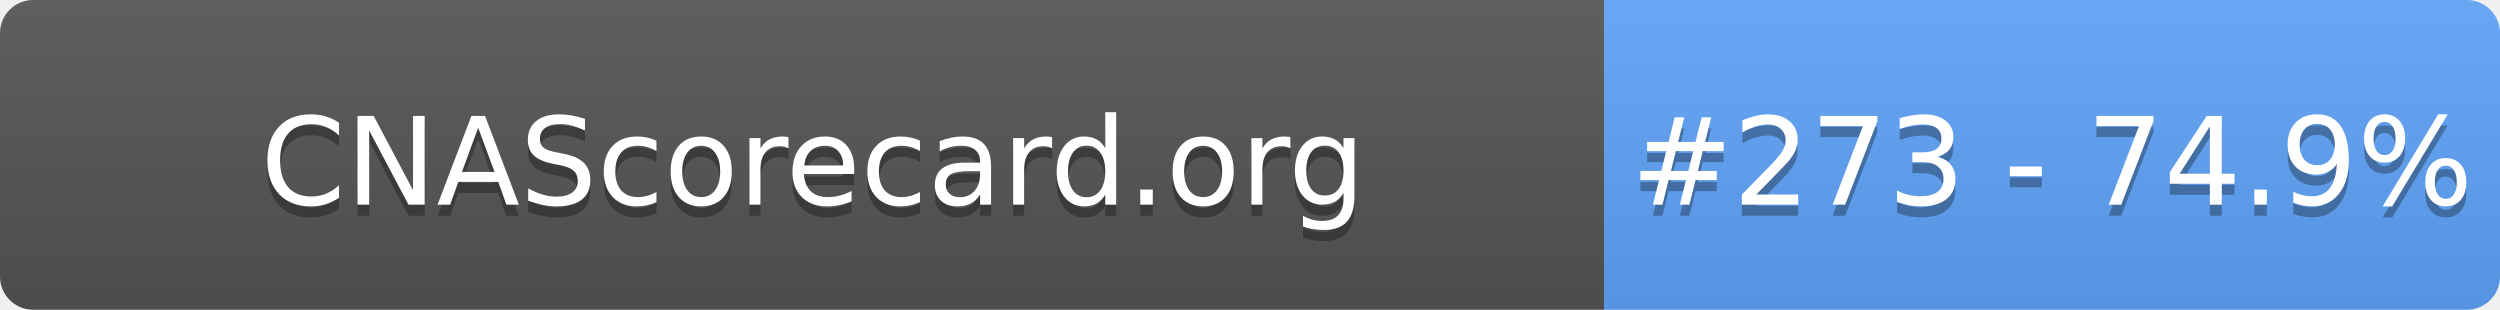
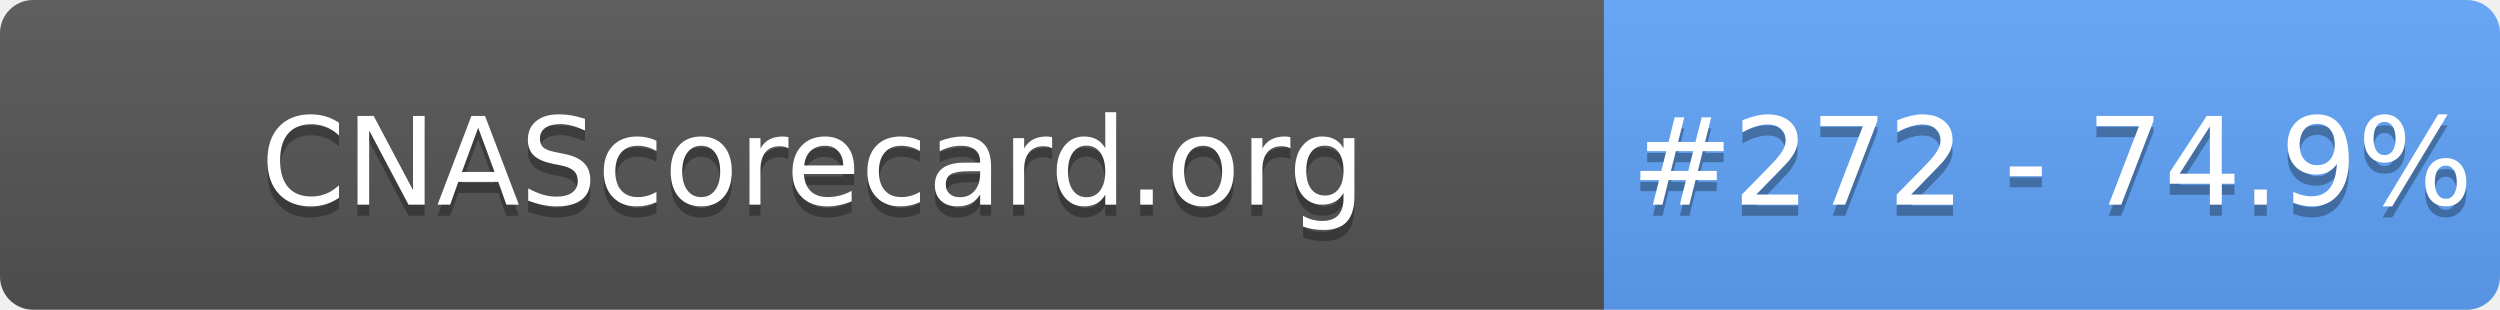
- <svg xmlns="http://www.w3.org/2000/svg" width="226" height="28" role="img" aria-label="CNAScorecard.org: #273 - 74.9%">
+ <svg xmlns="http://www.w3.org/2000/svg" width="226" height="28" role="img" aria-label="CNAScorecard.org: #272 - 74.9%">
  <linearGradient id="s" x2="0" y2="100%">
    <stop offset="0" stop-color="#bbb" stop-opacity=".1" />
    <stop offset="1" stop-opacity=".1" />
  </linearGradient>
  <clipPath id="r">
    <rect width="226" height="28" rx="3" fill="#fff" />
  </clipPath>
  <g clip-path="url(#r)">
    <rect width="145" height="28" fill="#555" />
    <rect x="145" width="81" height="28" fill="#60A5FA" />
    <rect width="226" height="28" fill="url(#s)" />
  </g>
  <g fill="#fff" text-anchor="middle" font-family="Verdana,Geneva,DejaVu Sans,sans-serif" text-rendering="geometricPrecision" font-size="110">
    <text aria-hidden="true" x="735" y="195" fill="#010101" fill-opacity=".3" transform="scale(.1)" textLength="1350">CNAScorecard.org</text>
    <text x="735" y="185" transform="scale(.1)" fill="#fff" textLength="1350">CNAScorecard.org</text>
-     <text aria-hidden="true" x="1855" y="195" fill="#010101" fill-opacity=".3" transform="scale(.1)" textLength="660">#273 - 74.9%</text>
-     <text x="1855" y="185" transform="scale(.1)" fill="#fff" textLength="660">#273 - 74.9%</text>
+     <text aria-hidden="true" x="1855" y="195" fill="#010101" fill-opacity=".3" transform="scale(.1)" textLength="660">#272 - 74.9%</text>
+     <text x="1855" y="185" transform="scale(.1)" fill="#fff" textLength="660">#272 - 74.9%</text>
  </g>
</svg>
